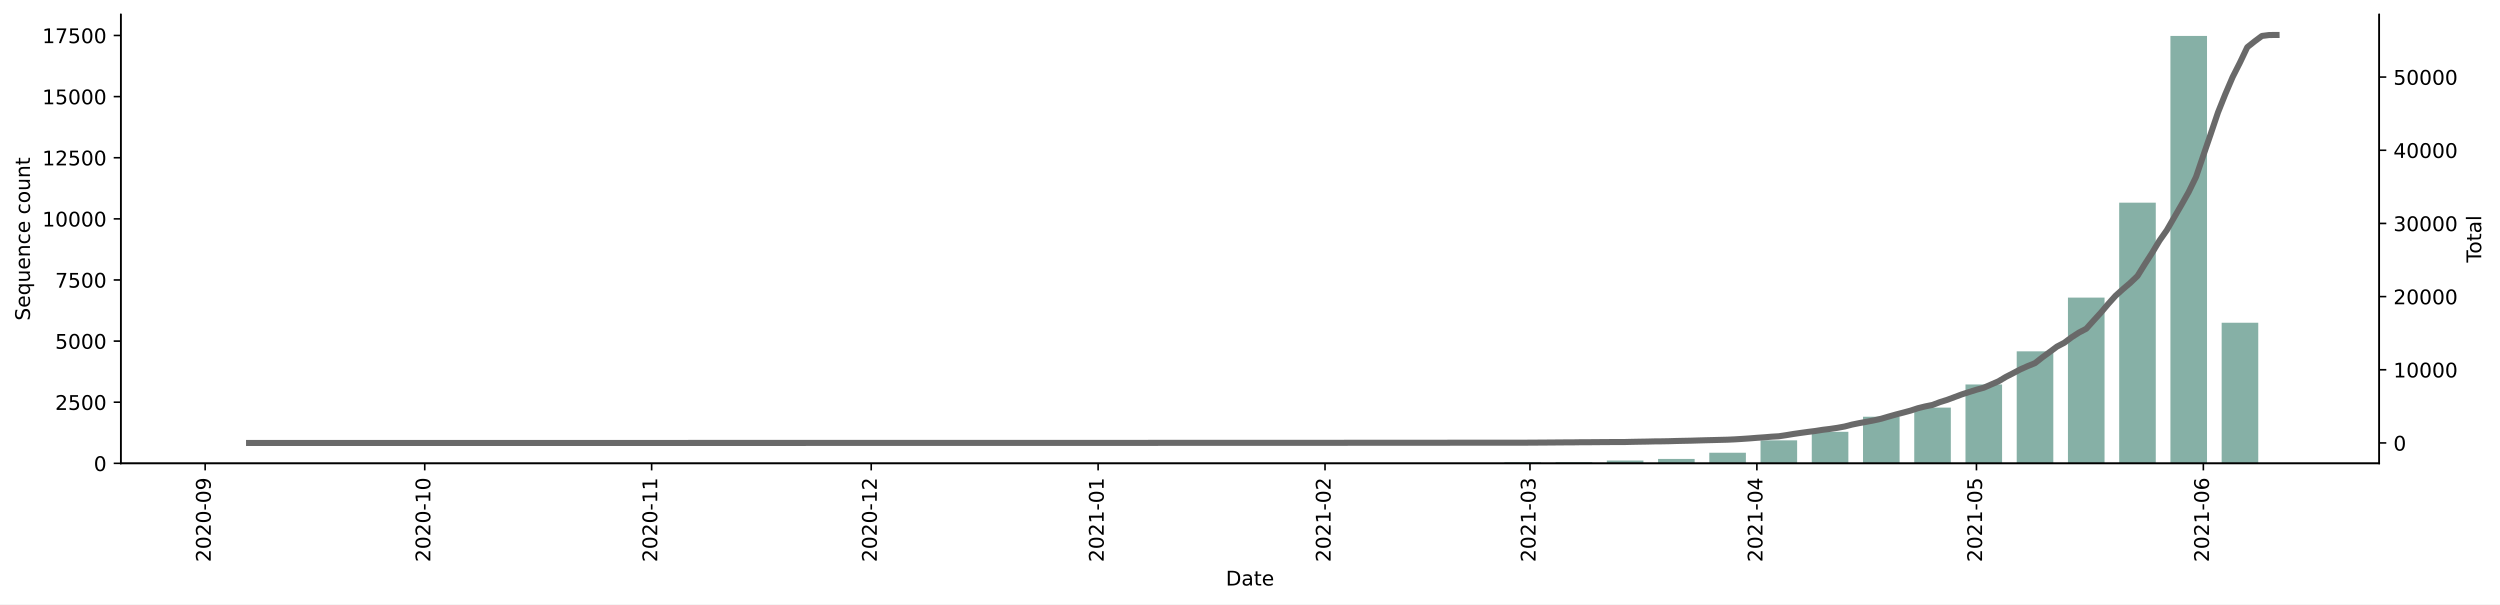
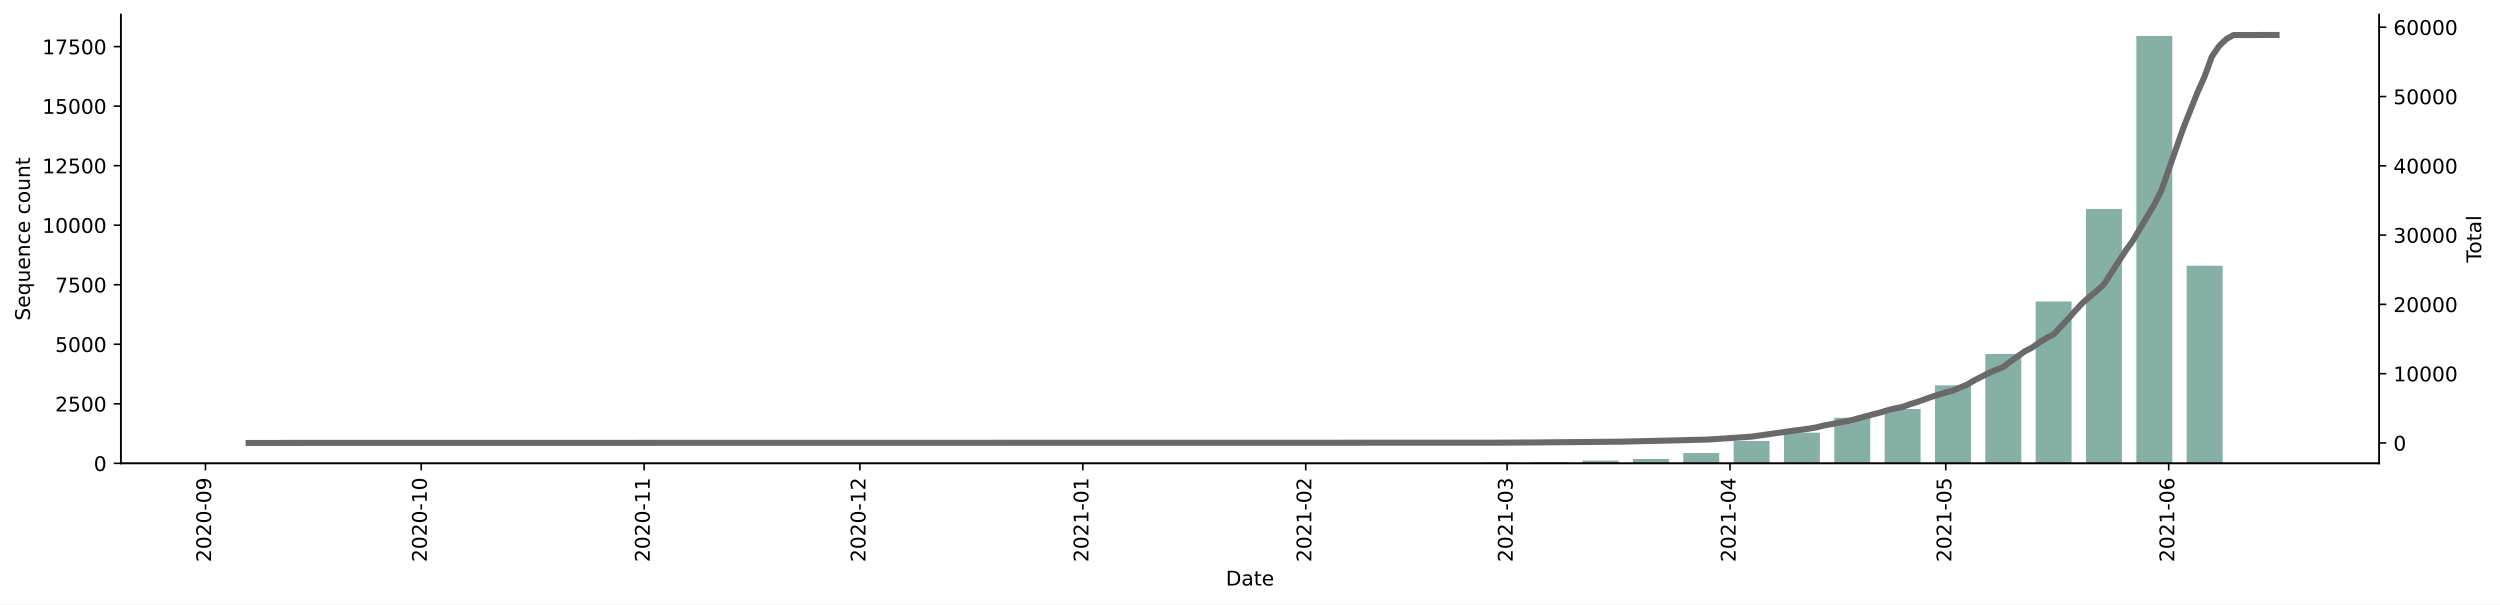
<svg xmlns="http://www.w3.org/2000/svg" xmlns:xlink="http://www.w3.org/1999/xlink" height="298.621pt" version="1.1" viewBox="0 0 1235.381 298.621" width="1235.381pt">
  <defs>
    <style type="text/css">*{stroke-linecap:butt;stroke-linejoin:round;}</style>
  </defs>
  <g id="figure_1">
    <g id="patch_1">
      <path d="M 0 298.621  L 1235.381 298.621  L 1235.381 0  L 0 0  z " style="fill:#ffffff;" />
    </g>
    <g id="axes_1">
      <g id="patch_2">
        <path d="M 59.691 228.96  L 1175.691 228.96  L 1175.691 7.2  L 59.691 7.2  z " style="fill:#ffffff;" />
      </g>
      <g id="patch_3">
-         <path clip-path="url(#p9ee202c0c8)" d="M 110.418 228.96  L 128.502 228.96  L 128.502 228.948  L 110.418 228.948  z " style="fill:#86b0a6;" />
+         <path clip-path="url(#p3f7c2ea7e6)" d="M 110.418 228.96  L 128.186 228.96  L 128.186 228.948  L 110.418 228.948  z " style="fill:#86b0a6;" />
      </g>
      <g id="patch_4">
-         <path clip-path="url(#p9ee202c0c8)" d="M 363.602 228.96  L 381.687 228.96  L 381.687 228.948  L 363.602 228.948  z " style="fill:#86b0a6;" />
+         <path clip-path="url(#p3f7c2ea7e6)" d="M 359.168 228.96  L 376.936 228.96  L 376.936 228.948  L 359.168 228.948  z " style="fill:#86b0a6;" />
      </g>
      <g id="patch_5">
-         <path clip-path="url(#p9ee202c0c8)" d="M 388.921 228.96  L 407.005 228.96  L 407.005 228.936  L 388.921 228.936  z " style="fill:#86b0a6;" />
+         <path clip-path="url(#p3f7c2ea7e6)" d="M 384.043 228.96  L 401.811 228.96  L 401.811 228.936  L 384.043 228.936  z " style="fill:#86b0a6;" />
      </g>
      <g id="patch_6">
-         <path clip-path="url(#p9ee202c0c8)" d="M 414.239 228.96  L 432.324 228.96  L 432.324 228.948  L 414.239 228.948  z " style="fill:#86b0a6;" />
+         <path clip-path="url(#p3f7c2ea7e6)" d="M 408.918 228.96  L 426.686 228.96  L 426.686 228.948  L 408.918 228.948  z " style="fill:#86b0a6;" />
      </g>
      <g id="patch_7">
-         <path clip-path="url(#p9ee202c0c8)" d="M 439.557 228.96  L 457.642 228.96  L 457.642 228.924  L 439.557 228.924  z " style="fill:#86b0a6;" />
+         <path clip-path="url(#p3f7c2ea7e6)" d="M 433.793 228.96  L 451.561 228.96  L 451.561 228.925  L 433.793 228.925  z " style="fill:#86b0a6;" />
      </g>
      <g id="patch_8">
-         <path clip-path="url(#p9ee202c0c8)" d="M 515.513 228.96  L 533.597 228.96  L 533.597 228.948  L 515.513 228.948  z " style="fill:#86b0a6;" />
+         <path clip-path="url(#p3f7c2ea7e6)" d="M 508.418 228.96  L 526.186 228.96  L 526.186 228.948  L 508.418 228.948  z " style="fill:#86b0a6;" />
      </g>
      <g id="patch_9">
-         <path clip-path="url(#p9ee202c0c8)" d="M 540.831 228.96  L 558.916 228.96  L 558.916 228.936  L 540.831 228.936  z " style="fill:#86b0a6;" />
+         <path clip-path="url(#p3f7c2ea7e6)" d="M 533.293 228.96  L 551.061 228.96  L 551.061 228.936  L 533.293 228.936  z " style="fill:#86b0a6;" />
      </g>
      <g id="patch_10">
-         <path clip-path="url(#p9ee202c0c8)" d="M 566.15 228.96  L 584.234 228.96  L 584.234 228.936  L 566.15 228.936  z " style="fill:#86b0a6;" />
+         <path clip-path="url(#p3f7c2ea7e6)" d="M 558.168 228.96  L 575.936 228.96  L 575.936 228.936  L 558.168 228.936  z " style="fill:#86b0a6;" />
      </g>
      <g id="patch_11">
-         <path clip-path="url(#p9ee202c0c8)" d="M 642.105 228.96  L 660.189 228.96  L 660.189 228.827  L 642.105 228.827  z " style="fill:#86b0a6;" />
+         <path clip-path="url(#p3f7c2ea7e6)" d="M 632.793 228.96  L 650.561 228.96  L 650.561 228.819  L 632.793 228.819  z " style="fill:#86b0a6;" />
      </g>
      <g id="patch_12">
-         <path clip-path="url(#p9ee202c0c8)" d="M 667.423 228.96  L 685.508 228.96  L 685.508 228.936  L 667.423 228.936  z " style="fill:#86b0a6;" />
+         <path clip-path="url(#p3f7c2ea7e6)" d="M 657.668 228.96  L 675.436 228.96  L 675.436 228.936  L 657.668 228.936  z " style="fill:#86b0a6;" />
      </g>
      <g id="patch_13">
-         <path clip-path="url(#p9ee202c0c8)" d="M 692.742 228.96  L 710.826 228.96  L 710.826 228.9  L 692.742 228.9  z " style="fill:#86b0a6;" />
+         <path clip-path="url(#p3f7c2ea7e6)" d="M 682.543 228.96  L 700.311 228.96  L 700.311 228.901  L 682.543 228.901  z " style="fill:#86b0a6;" />
      </g>
      <g id="patch_14">
-         <path clip-path="url(#p9ee202c0c8)" d="M 718.06 228.96  L 736.145 228.96  L 736.145 228.924  L 718.06 228.924  z " style="fill:#86b0a6;" />
+         <path clip-path="url(#p3f7c2ea7e6)" d="M 707.418 228.96  L 725.186 228.96  L 725.186 228.925  L 707.418 228.925  z " style="fill:#86b0a6;" />
      </g>
      <g id="patch_15">
-         <path clip-path="url(#p9ee202c0c8)" d="M 743.379 228.96  L 761.463 228.96  L 761.463 228.428  L 743.379 228.428  z " style="fill:#86b0a6;" />
+         <path clip-path="url(#p3f7c2ea7e6)" d="M 732.293 228.96  L 750.061 228.96  L 750.061 228.442  L 732.293 228.442  z " style="fill:#86b0a6;" />
      </g>
      <g id="patch_16">
-         <path clip-path="url(#p9ee202c0c8)" d="M 768.697 228.96  L 786.782 228.96  L 786.782 228.392  L 768.697 228.392  z " style="fill:#86b0a6;" />
+         <path clip-path="url(#p3f7c2ea7e6)" d="M 757.168 228.96  L 774.936 228.96  L 774.936 228.407  L 757.168 228.407  z " style="fill:#86b0a6;" />
      </g>
      <g id="patch_17">
-         <path clip-path="url(#p9ee202c0c8)" d="M 794.015 228.96  L 812.1 228.96  L 812.1 227.583  L 794.015 227.583  z " style="fill:#86b0a6;" />
+         <path clip-path="url(#p3f7c2ea7e6)" d="M 782.043 228.96  L 799.811 228.96  L 799.811 227.618  L 782.043 227.618  z " style="fill:#86b0a6;" />
      </g>
      <g id="patch_18">
-         <path clip-path="url(#p9ee202c0c8)" d="M 819.334 228.96  L 837.418 228.96  L 837.418 226.773  L 819.334 226.773  z " style="fill:#86b0a6;" />
+         <path clip-path="url(#p3f7c2ea7e6)" d="M 806.918 228.96  L 824.686 228.96  L 824.686 226.83  L 806.918 226.83  z " style="fill:#86b0a6;" />
      </g>
      <g id="patch_19">
-         <path clip-path="url(#p9ee202c0c8)" d="M 844.652 228.96  L 862.737 228.96  L 862.737 223.704  L 844.652 223.704  z " style="fill:#86b0a6;" />
+         <path clip-path="url(#p3f7c2ea7e6)" d="M 831.793 228.96  L 849.561 228.96  L 849.561 223.841  L 831.793 223.841  z " style="fill:#86b0a6;" />
      </g>
      <g id="patch_20">
-         <path clip-path="url(#p9ee202c0c8)" d="M 869.971 228.96  L 888.055 228.96  L 888.055 217.591  L 869.971 217.591  z " style="fill:#86b0a6;" />
+         <path clip-path="url(#p3f7c2ea7e6)" d="M 856.668 228.96  L 874.436 228.96  L 874.436 217.886  L 856.668 217.886  z " style="fill:#86b0a6;" />
      </g>
      <g id="patch_21">
-         <path clip-path="url(#p9ee202c0c8)" d="M 895.289 228.96  L 913.374 228.96  L 913.374 213.363  L 895.289 213.363  z " style="fill:#86b0a6;" />
+         <path clip-path="url(#p3f7c2ea7e6)" d="M 881.544 228.96  L 899.311 228.96  L 899.311 213.791  L 881.544 213.791  z " style="fill:#86b0a6;" />
      </g>
      <g id="patch_22">
-         <path clip-path="url(#p9ee202c0c8)" d="M 920.607 228.96  L 938.692 228.96  L 938.692 205.932  L 920.607 205.932  z " style="fill:#86b0a6;" />
+         <path clip-path="url(#p3f7c2ea7e6)" d="M 906.419 228.96  L 924.186 228.96  L 924.186 206.448  L 906.419 206.448  z " style="fill:#86b0a6;" />
      </g>
      <g id="patch_23">
-         <path clip-path="url(#p9ee202c0c8)" d="M 945.926 228.96  L 964.011 228.96  L 964.011 201.402  L 945.926 201.402  z " style="fill:#86b0a6;" />
+         <path clip-path="url(#p3f7c2ea7e6)" d="M 931.294 228.96  L 949.061 228.96  L 949.061 202.094  L 931.294 202.094  z " style="fill:#86b0a6;" />
      </g>
      <g id="patch_24">
-         <path clip-path="url(#p9ee202c0c8)" d="M 971.244 228.96  L 989.329 228.96  L 989.329 189.972  L 971.244 189.972  z " style="fill:#86b0a6;" />
+         <path clip-path="url(#p3f7c2ea7e6)" d="M 956.169 228.96  L 973.936 228.96  L 973.936 190.42  L 956.169 190.42  z " style="fill:#86b0a6;" />
      </g>
      <g id="patch_25">
-         <path clip-path="url(#p9ee202c0c8)" d="M 996.563 228.96  L 1014.647 228.96  L 1014.647 173.602  L 996.563 173.602  z " style="fill:#86b0a6;" />
+         <path clip-path="url(#p3f7c2ea7e6)" d="M 981.044 228.96  L 998.811 228.96  L 998.811 174.898  L 981.044 174.898  z " style="fill:#86b0a6;" />
      </g>
      <g id="patch_26">
-         <path clip-path="url(#p9ee202c0c8)" d="M 1021.881 228.96  L 1039.966 228.96  L 1039.966 147.058  L 1021.881 147.058  z " style="fill:#86b0a6;" />
+         <path clip-path="url(#p3f7c2ea7e6)" d="M 1005.919 228.96  L 1023.686 228.96  L 1023.686 148.961  L 1005.919 148.961  z " style="fill:#86b0a6;" />
      </g>
      <g id="patch_27">
-         <path clip-path="url(#p9ee202c0c8)" d="M 1047.2 228.96  L 1065.284 228.96  L 1065.284 100.145  L 1047.2 100.145  z " style="fill:#86b0a6;" />
+         <path clip-path="url(#p3f7c2ea7e6)" d="M 1030.794 228.96  L 1048.562 228.96  L 1048.562 103.243  L 1030.794 103.243  z " style="fill:#86b0a6;" />
      </g>
      <g id="patch_28">
-         <path clip-path="url(#p9ee202c0c8)" d="M 1072.518 228.96  L 1090.603 228.96  L 1090.603 17.76  L 1072.518 17.76  z " style="fill:#86b0a6;" />
+         <path clip-path="url(#p3f7c2ea7e6)" d="M 1055.669 228.96  L 1073.437 228.96  L 1073.437 17.76  L 1055.669 17.76  z " style="fill:#86b0a6;" />
      </g>
      <g id="patch_29">
-         <path clip-path="url(#p9ee202c0c8)" d="M 1097.836 228.96  L 1115.921 228.96  L 1115.921 159.49  L 1097.836 159.49  z " style="fill:#86b0a6;" />
+         <path clip-path="url(#p3f7c2ea7e6)" d="M 1080.544 228.96  L 1098.312 228.96  L 1098.312 131.298  L 1080.544 131.298  z " style="fill:#86b0a6;" />
+       </g>
+       <g id="patch_30">
+         <path clip-path="url(#p3f7c2ea7e6)" d="M 1105.419 228.96  L 1123.187 228.96  L 1123.187 228.913  L 1105.419 228.913  z " style="fill:#86b0a6;" />
      </g>
      <g id="matplotlib.axis_1">
        <g id="xtick_1">
          <g id="line2d_1">
            <defs>
-               <path d="M 0 0  L 0 3.5  " id="m3179242333" style="stroke:#000000;stroke-width:0.8;" />
+               <path d="M 0 0  L 0 3.5  " id="md867d83a46" style="stroke:#000000;stroke-width:0.8;" />
            </defs>
            <g>
-               <use style="stroke:#000000;stroke-width:0.8;" x="101.376" xlink:href="#m3179242333" y="228.96" />
+               <use style="stroke:#000000;stroke-width:0.8;" x="101.534" xlink:href="#md867d83a46" y="228.96" />
            </g>
          </g>
          <g id="text_1">
-             <g transform="translate(104.135 277.7428)rotate(-90)scale(0.1 -0.1)">
+             <g transform="translate(104.2933 277.7428)rotate(-90)scale(0.1 -0.1)">
              <defs>
                <path d="M 1228 531  L 3431 531  L 3431 0  L 469 0  L 469 531  Q 828 903 1448 1529  Q 2069 2156 2228 2338  Q 2531 2678 2651 2914  Q 2772 3150 2772 3378  Q 2772 3750 2511 3984  Q 2250 4219 1831 4219  Q 1534 4219 1204 4116  Q 875 4013 500 3803  L 500 4441  Q 881 4594 1212 4672  Q 1544 4750 1819 4750  Q 2544 4750 2975 4387  Q 3406 4025 3406 3419  Q 3406 3131 3298 2873  Q 3191 2616 2906 2266  Q 2828 2175 2409 1742  Q 1991 1309 1228 531  z " id="DejaVuSans-32" transform="scale(0.015625)" />
                <path d="M 2034 4250  Q 1547 4250 1301 3770  Q 1056 3291 1056 2328  Q 1056 1369 1301 889  Q 1547 409 2034 409  Q 2525 409 2770 889  Q 3016 1369 3016 2328  Q 3016 3291 2770 3770  Q 2525 4250 2034 4250  z M 2034 4750  Q 2819 4750 3233 4129  Q 3647 3509 3647 2328  Q 3647 1150 3233 529  Q 2819 -91 2034 -91  Q 1250 -91 836 529  Q 422 1150 422 2328  Q 422 3509 836 4129  Q 1250 4750 2034 4750  z " id="DejaVuSans-30" transform="scale(0.015625)" />
                <path d="M 313 2009  L 1997 2009  L 1997 1497  L 313 1497  L 313 2009  z " id="DejaVuSans-2d" transform="scale(0.015625)" />
                <path d="M 703 97  L 703 672  Q 941 559 1184 500  Q 1428 441 1663 441  Q 2288 441 2617 861  Q 2947 1281 2994 2138  Q 2813 1869 2534 1725  Q 2256 1581 1919 1581  Q 1219 1581 811 2004  Q 403 2428 403 3163  Q 403 3881 828 4315  Q 1253 4750 1959 4750  Q 2769 4750 3195 4129  Q 3622 3509 3622 2328  Q 3622 1225 3098 567  Q 2575 -91 1691 -91  Q 1453 -91 1209 -44  Q 966 3 703 97  z M 1959 2075  Q 2384 2075 2632 2365  Q 2881 2656 2881 3163  Q 2881 3666 2632 3958  Q 2384 4250 1959 4250  Q 1534 4250 1286 3958  Q 1038 3666 1038 3163  Q 1038 2656 1286 2365  Q 1534 2075 1959 2075  z " id="DejaVuSans-39" transform="scale(0.015625)" />
              </defs>
              <use xlink:href="#DejaVuSans-32" />
              <use x="63.623" xlink:href="#DejaVuSans-30" />
              <use x="127.246" xlink:href="#DejaVuSans-32" />
              <use x="190.869" xlink:href="#DejaVuSans-30" />
              <use x="254.492" xlink:href="#DejaVuSans-2d" />
              <use x="290.576" xlink:href="#DejaVuSans-30" />
              <use x="354.199" xlink:href="#DejaVuSans-39" />
            </g>
          </g>
        </g>
        <g id="xtick_2">
          <g id="line2d_2">
            <g>
-               <use style="stroke:#000000;stroke-width:0.8;" x="209.883" xlink:href="#m3179242333" y="228.96" />
+               <use style="stroke:#000000;stroke-width:0.8;" x="208.141" xlink:href="#md867d83a46" y="228.96" />
            </g>
          </g>
          <g id="text_2">
-             <g transform="translate(212.6425 277.7428)rotate(-90)scale(0.1 -0.1)">
+             <g transform="translate(210.9006 277.7428)rotate(-90)scale(0.1 -0.1)">
              <defs>
                <path d="M 794 531  L 1825 531  L 1825 4091  L 703 3866  L 703 4441  L 1819 4666  L 2450 4666  L 2450 531  L 3481 531  L 3481 0  L 794 0  L 794 531  z " id="DejaVuSans-31" transform="scale(0.015625)" />
              </defs>
              <use xlink:href="#DejaVuSans-32" />
              <use x="63.623" xlink:href="#DejaVuSans-30" />
              <use x="127.246" xlink:href="#DejaVuSans-32" />
              <use x="190.869" xlink:href="#DejaVuSans-30" />
              <use x="254.492" xlink:href="#DejaVuSans-2d" />
              <use x="290.576" xlink:href="#DejaVuSans-31" />
              <use x="354.199" xlink:href="#DejaVuSans-30" />
            </g>
          </g>
        </g>
        <g id="xtick_3">
          <g id="line2d_3">
            <g>
-               <use style="stroke:#000000;stroke-width:0.8;" x="322.008" xlink:href="#m3179242333" y="228.96" />
+               <use style="stroke:#000000;stroke-width:0.8;" x="318.302" xlink:href="#md867d83a46" y="228.96" />
            </g>
          </g>
          <g id="text_3">
-             <g transform="translate(324.767 277.7428)rotate(-90)scale(0.1 -0.1)">
+             <g transform="translate(321.0614 277.7428)rotate(-90)scale(0.1 -0.1)">
              <use xlink:href="#DejaVuSans-32" />
              <use x="63.623" xlink:href="#DejaVuSans-30" />
              <use x="127.246" xlink:href="#DejaVuSans-32" />
              <use x="190.869" xlink:href="#DejaVuSans-30" />
              <use x="254.492" xlink:href="#DejaVuSans-2d" />
              <use x="290.576" xlink:href="#DejaVuSans-31" />
              <use x="354.199" xlink:href="#DejaVuSans-31" />
            </g>
          </g>
        </g>
        <g id="xtick_4">
          <g id="line2d_4">
            <g>
-               <use style="stroke:#000000;stroke-width:0.8;" x="430.515" xlink:href="#m3179242333" y="228.96" />
+               <use style="stroke:#000000;stroke-width:0.8;" x="424.909" xlink:href="#md867d83a46" y="228.96" />
            </g>
          </g>
          <g id="text_4">
-             <g transform="translate(433.2745 277.7428)rotate(-90)scale(0.1 -0.1)">
+             <g transform="translate(427.6686 277.7428)rotate(-90)scale(0.1 -0.1)">
              <use xlink:href="#DejaVuSans-32" />
              <use x="63.623" xlink:href="#DejaVuSans-30" />
              <use x="127.246" xlink:href="#DejaVuSans-32" />
              <use x="190.869" xlink:href="#DejaVuSans-30" />
              <use x="254.492" xlink:href="#DejaVuSans-2d" />
              <use x="290.576" xlink:href="#DejaVuSans-31" />
              <use x="354.199" xlink:href="#DejaVuSans-32" />
            </g>
          </g>
        </g>
        <g id="xtick_5">
          <g id="line2d_5">
            <g>
-               <use style="stroke:#000000;stroke-width:0.8;" x="542.64" xlink:href="#m3179242333" y="228.96" />
+               <use style="stroke:#000000;stroke-width:0.8;" x="535.07" xlink:href="#md867d83a46" y="228.96" />
            </g>
          </g>
          <g id="text_5">
-             <g transform="translate(545.399 277.7428)rotate(-90)scale(0.1 -0.1)">
+             <g transform="translate(537.8294 277.7428)rotate(-90)scale(0.1 -0.1)">
              <use xlink:href="#DejaVuSans-32" />
              <use x="63.623" xlink:href="#DejaVuSans-30" />
              <use x="127.246" xlink:href="#DejaVuSans-32" />
              <use x="190.869" xlink:href="#DejaVuSans-31" />
              <use x="254.492" xlink:href="#DejaVuSans-2d" />
              <use x="290.576" xlink:href="#DejaVuSans-30" />
              <use x="354.199" xlink:href="#DejaVuSans-31" />
            </g>
          </g>
        </g>
        <g id="xtick_6">
          <g id="line2d_6">
            <g>
-               <use style="stroke:#000000;stroke-width:0.8;" x="654.764" xlink:href="#m3179242333" y="228.96" />
+               <use style="stroke:#000000;stroke-width:0.8;" x="645.231" xlink:href="#md867d83a46" y="228.96" />
            </g>
          </g>
          <g id="text_6">
-             <g transform="translate(657.5234 277.7428)rotate(-90)scale(0.1 -0.1)">
+             <g transform="translate(647.9902 277.7428)rotate(-90)scale(0.1 -0.1)">
              <use xlink:href="#DejaVuSans-32" />
              <use x="63.623" xlink:href="#DejaVuSans-30" />
              <use x="127.246" xlink:href="#DejaVuSans-32" />
              <use x="190.869" xlink:href="#DejaVuSans-31" />
              <use x="254.492" xlink:href="#DejaVuSans-2d" />
              <use x="290.576" xlink:href="#DejaVuSans-30" />
              <use x="354.199" xlink:href="#DejaVuSans-32" />
            </g>
          </g>
        </g>
        <g id="xtick_7">
          <g id="line2d_7">
            <g>
-               <use style="stroke:#000000;stroke-width:0.8;" x="756.038" xlink:href="#m3179242333" y="228.96" />
+               <use style="stroke:#000000;stroke-width:0.8;" x="744.731" xlink:href="#md867d83a46" y="228.96" />
            </g>
          </g>
          <g id="text_7">
-             <g transform="translate(758.7971 277.7428)rotate(-90)scale(0.1 -0.1)">
+             <g transform="translate(747.4903 277.7428)rotate(-90)scale(0.1 -0.1)">
              <defs>
                <path d="M 2597 2516  Q 3050 2419 3304 2112  Q 3559 1806 3559 1356  Q 3559 666 3084 287  Q 2609 -91 1734 -91  Q 1441 -91 1130 -33  Q 819 25 488 141  L 488 750  Q 750 597 1062 519  Q 1375 441 1716 441  Q 2309 441 2620 675  Q 2931 909 2931 1356  Q 2931 1769 2642 2001  Q 2353 2234 1838 2234  L 1294 2234  L 1294 2753  L 1863 2753  Q 2328 2753 2575 2939  Q 2822 3125 2822 3475  Q 2822 3834 2567 4026  Q 2313 4219 1838 4219  Q 1578 4219 1281 4162  Q 984 4106 628 3988  L 628 4550  Q 988 4650 1302 4700  Q 1616 4750 1894 4750  Q 2613 4750 3031 4423  Q 3450 4097 3450 3541  Q 3450 3153 3228 2886  Q 3006 2619 2597 2516  z " id="DejaVuSans-33" transform="scale(0.015625)" />
              </defs>
              <use xlink:href="#DejaVuSans-32" />
              <use x="63.623" xlink:href="#DejaVuSans-30" />
              <use x="127.246" xlink:href="#DejaVuSans-32" />
              <use x="190.869" xlink:href="#DejaVuSans-31" />
              <use x="254.492" xlink:href="#DejaVuSans-2d" />
              <use x="290.576" xlink:href="#DejaVuSans-30" />
              <use x="354.199" xlink:href="#DejaVuSans-33" />
            </g>
          </g>
        </g>
        <g id="xtick_8">
          <g id="line2d_8">
            <g>
-               <use style="stroke:#000000;stroke-width:0.8;" x="868.162" xlink:href="#m3179242333" y="228.96" />
+               <use style="stroke:#000000;stroke-width:0.8;" x="854.892" xlink:href="#md867d83a46" y="228.96" />
            </g>
          </g>
          <g id="text_8">
-             <g transform="translate(870.9216 277.7428)rotate(-90)scale(0.1 -0.1)">
+             <g transform="translate(857.6511 277.7428)rotate(-90)scale(0.1 -0.1)">
              <defs>
                <path d="M 2419 4116  L 825 1625  L 2419 1625  L 2419 4116  z M 2253 4666  L 3047 4666  L 3047 1625  L 3713 1625  L 3713 1100  L 3047 1100  L 3047 0  L 2419 0  L 2419 1100  L 313 1100  L 313 1709  L 2253 4666  z " id="DejaVuSans-34" transform="scale(0.015625)" />
              </defs>
              <use xlink:href="#DejaVuSans-32" />
              <use x="63.623" xlink:href="#DejaVuSans-30" />
              <use x="127.246" xlink:href="#DejaVuSans-32" />
              <use x="190.869" xlink:href="#DejaVuSans-31" />
              <use x="254.492" xlink:href="#DejaVuSans-2d" />
              <use x="290.576" xlink:href="#DejaVuSans-30" />
              <use x="354.199" xlink:href="#DejaVuSans-34" />
            </g>
          </g>
        </g>
        <g id="xtick_9">
          <g id="line2d_9">
            <g>
-               <use style="stroke:#000000;stroke-width:0.8;" x="976.67" xlink:href="#m3179242333" y="228.96" />
+               <use style="stroke:#000000;stroke-width:0.8;" x="961.499" xlink:href="#md867d83a46" y="228.96" />
            </g>
          </g>
          <g id="text_9">
-             <g transform="translate(979.4291 277.7428)rotate(-90)scale(0.1 -0.1)">
+             <g transform="translate(964.2583 277.7428)rotate(-90)scale(0.1 -0.1)">
              <defs>
                <path d="M 691 4666  L 3169 4666  L 3169 4134  L 1269 4134  L 1269 2991  Q 1406 3038 1543 3061  Q 1681 3084 1819 3084  Q 2600 3084 3056 2656  Q 3513 2228 3513 1497  Q 3513 744 3044 326  Q 2575 -91 1722 -91  Q 1428 -91 1123 -41  Q 819 9 494 109  L 494 744  Q 775 591 1075 516  Q 1375 441 1709 441  Q 2250 441 2565 725  Q 2881 1009 2881 1497  Q 2881 1984 2565 2268  Q 2250 2553 1709 2553  Q 1456 2553 1204 2497  Q 953 2441 691 2322  L 691 4666  z " id="DejaVuSans-35" transform="scale(0.015625)" />
              </defs>
              <use xlink:href="#DejaVuSans-32" />
              <use x="63.623" xlink:href="#DejaVuSans-30" />
              <use x="127.246" xlink:href="#DejaVuSans-32" />
              <use x="190.869" xlink:href="#DejaVuSans-31" />
              <use x="254.492" xlink:href="#DejaVuSans-2d" />
              <use x="290.576" xlink:href="#DejaVuSans-30" />
              <use x="354.199" xlink:href="#DejaVuSans-35" />
            </g>
          </g>
        </g>
        <g id="xtick_10">
          <g id="line2d_10">
            <g>
-               <use style="stroke:#000000;stroke-width:0.8;" x="1088.794" xlink:href="#m3179242333" y="228.96" />
+               <use style="stroke:#000000;stroke-width:0.8;" x="1071.66" xlink:href="#md867d83a46" y="228.96" />
            </g>
          </g>
          <g id="text_10">
-             <g transform="translate(1091.554 277.7428)rotate(-90)scale(0.1 -0.1)">
+             <g transform="translate(1074.419 277.7428)rotate(-90)scale(0.1 -0.1)">
              <defs>
                <path d="M 2113 2584  Q 1688 2584 1439 2293  Q 1191 2003 1191 1497  Q 1191 994 1439 701  Q 1688 409 2113 409  Q 2538 409 2786 701  Q 3034 994 3034 1497  Q 3034 2003 2786 2293  Q 2538 2584 2113 2584  z M 3366 4563  L 3366 3988  Q 3128 4100 2886 4159  Q 2644 4219 2406 4219  Q 1781 4219 1451 3797  Q 1122 3375 1075 2522  Q 1259 2794 1537 2939  Q 1816 3084 2150 3084  Q 2853 3084 3261 2657  Q 3669 2231 3669 1497  Q 3669 778 3244 343  Q 2819 -91 2113 -91  Q 1303 -91 875 529  Q 447 1150 447 2328  Q 447 3434 972 4092  Q 1497 4750 2381 4750  Q 2619 4750 2861 4703  Q 3103 4656 3366 4563  z " id="DejaVuSans-36" transform="scale(0.015625)" />
              </defs>
              <use xlink:href="#DejaVuSans-32" />
              <use x="63.623" xlink:href="#DejaVuSans-30" />
              <use x="127.246" xlink:href="#DejaVuSans-32" />
              <use x="190.869" xlink:href="#DejaVuSans-31" />
              <use x="254.492" xlink:href="#DejaVuSans-2d" />
              <use x="290.576" xlink:href="#DejaVuSans-30" />
              <use x="354.199" xlink:href="#DejaVuSans-36" />
            </g>
          </g>
        </g>
        <g id="text_11">
          <g transform="translate(605.7398 289.3413)scale(0.1 -0.1)">
            <defs>
              <path d="M 1259 4147  L 1259 519  L 2022 519  Q 2988 519 3436 956  Q 3884 1394 3884 2338  Q 3884 3275 3436 3711  Q 2988 4147 2022 4147  L 1259 4147  z M 628 4666  L 1925 4666  Q 3281 4666 3915 4102  Q 4550 3538 4550 2338  Q 4550 1131 3912 565  Q 3275 0 1925 0  L 628 0  L 628 4666  z " id="DejaVuSans-44" transform="scale(0.015625)" />
              <path d="M 2194 1759  Q 1497 1759 1228 1600  Q 959 1441 959 1056  Q 959 750 1161 570  Q 1363 391 1709 391  Q 2188 391 2477 730  Q 2766 1069 2766 1631  L 2766 1759  L 2194 1759  z M 3341 1997  L 3341 0  L 2766 0  L 2766 531  Q 2569 213 2275 61  Q 1981 -91 1556 -91  Q 1019 -91 701 211  Q 384 513 384 1019  Q 384 1609 779 1909  Q 1175 2209 1959 2209  L 2766 2209  L 2766 2266  Q 2766 2663 2505 2880  Q 2244 3097 1772 3097  Q 1472 3097 1187 3025  Q 903 2953 641 2809  L 641 3341  Q 956 3463 1253 3523  Q 1550 3584 1831 3584  Q 2591 3584 2966 3190  Q 3341 2797 3341 1997  z " id="DejaVuSans-61" transform="scale(0.015625)" />
              <path d="M 1172 4494  L 1172 3500  L 2356 3500  L 2356 3053  L 1172 3053  L 1172 1153  Q 1172 725 1289 603  Q 1406 481 1766 481  L 2356 481  L 2356 0  L 1766 0  Q 1100 0 847 248  Q 594 497 594 1153  L 594 3053  L 172 3053  L 172 3500  L 594 3500  L 594 4494  L 1172 4494  z " id="DejaVuSans-74" transform="scale(0.015625)" />
              <path d="M 3597 1894  L 3597 1613  L 953 1613  Q 991 1019 1311 708  Q 1631 397 2203 397  Q 2534 397 2845 478  Q 3156 559 3463 722  L 3463 178  Q 3153 47 2828 -22  Q 2503 -91 2169 -91  Q 1331 -91 842 396  Q 353 884 353 1716  Q 353 2575 817 3079  Q 1281 3584 2069 3584  Q 2775 3584 3186 3129  Q 3597 2675 3597 1894  z M 3022 2063  Q 3016 2534 2758 2815  Q 2500 3097 2075 3097  Q 1594 3097 1305 2825  Q 1016 2553 972 2059  L 3022 2063  z " id="DejaVuSans-65" transform="scale(0.015625)" />
            </defs>
            <use xlink:href="#DejaVuSans-44" />
            <use x="77.002" xlink:href="#DejaVuSans-61" />
            <use x="138.281" xlink:href="#DejaVuSans-74" />
            <use x="177.49" xlink:href="#DejaVuSans-65" />
          </g>
        </g>
      </g>
      <g id="matplotlib.axis_2">
        <g id="ytick_1">
          <g id="line2d_11">
            <defs>
-               <path d="M 0 0  L -3.5 0  " id="m9dd8605ba7" style="stroke:#000000;stroke-width:0.8;" />
+               <path d="M 0 0  L -3.5 0  " id="m64d5a39df7" style="stroke:#000000;stroke-width:0.8;" />
            </defs>
            <g>
-               <use style="stroke:#000000;stroke-width:0.8;" x="59.691" xlink:href="#m9dd8605ba7" y="228.96" />
+               <use style="stroke:#000000;stroke-width:0.8;" x="59.691" xlink:href="#m64d5a39df7" y="228.96" />
            </g>
          </g>
          <g id="text_12">
            <g transform="translate(46.32812 232.7592)scale(0.1 -0.1)">
              <use xlink:href="#DejaVuSans-30" />
            </g>
          </g>
        </g>
        <g id="ytick_2">
          <g id="line2d_12">
            <g>
-               <use style="stroke:#000000;stroke-width:0.8;" x="59.691" xlink:href="#m9dd8605ba7" y="198.756" />
+               <use style="stroke:#000000;stroke-width:0.8;" x="59.691" xlink:href="#m64d5a39df7" y="199.54" />
            </g>
          </g>
          <g id="text_13">
-             <g transform="translate(27.24063 202.555)scale(0.1 -0.1)">
+             <g transform="translate(27.24063 203.3393)scale(0.1 -0.1)">
              <use xlink:href="#DejaVuSans-32" />
              <use x="63.623" xlink:href="#DejaVuSans-35" />
              <use x="127.246" xlink:href="#DejaVuSans-30" />
              <use x="190.869" xlink:href="#DejaVuSans-30" />
            </g>
          </g>
        </g>
        <g id="ytick_3">
          <g id="line2d_13">
            <g>
-               <use style="stroke:#000000;stroke-width:0.8;" x="59.691" xlink:href="#m9dd8605ba7" y="168.552" />
+               <use style="stroke:#000000;stroke-width:0.8;" x="59.691" xlink:href="#m64d5a39df7" y="170.12" />
            </g>
          </g>
          <g id="text_14">
-             <g transform="translate(27.24063 172.3508)scale(0.1 -0.1)">
+             <g transform="translate(27.24063 173.9193)scale(0.1 -0.1)">
              <use xlink:href="#DejaVuSans-35" />
              <use x="63.623" xlink:href="#DejaVuSans-30" />
              <use x="127.246" xlink:href="#DejaVuSans-30" />
              <use x="190.869" xlink:href="#DejaVuSans-30" />
            </g>
          </g>
        </g>
        <g id="ytick_4">
          <g id="line2d_14">
            <g>
-               <use style="stroke:#000000;stroke-width:0.8;" x="59.691" xlink:href="#m9dd8605ba7" y="138.347" />
+               <use style="stroke:#000000;stroke-width:0.8;" x="59.691" xlink:href="#m64d5a39df7" y="140.7" />
            </g>
          </g>
          <g id="text_15">
-             <g transform="translate(27.24063 142.1466)scale(0.1 -0.1)">
+             <g transform="translate(27.24063 144.4993)scale(0.1 -0.1)">
              <defs>
                <path d="M 525 4666  L 3525 4666  L 3525 4397  L 1831 0  L 1172 0  L 2766 4134  L 525 4134  L 525 4666  z " id="DejaVuSans-37" transform="scale(0.015625)" />
              </defs>
              <use xlink:href="#DejaVuSans-37" />
              <use x="63.623" xlink:href="#DejaVuSans-35" />
              <use x="127.246" xlink:href="#DejaVuSans-30" />
              <use x="190.869" xlink:href="#DejaVuSans-30" />
            </g>
          </g>
        </g>
        <g id="ytick_5">
          <g id="line2d_15">
            <g>
-               <use style="stroke:#000000;stroke-width:0.8;" x="59.691" xlink:href="#m9dd8605ba7" y="108.143" />
+               <use style="stroke:#000000;stroke-width:0.8;" x="59.691" xlink:href="#m64d5a39df7" y="111.28" />
            </g>
          </g>
          <g id="text_16">
-             <g transform="translate(20.87813 111.9423)scale(0.1 -0.1)">
+             <g transform="translate(20.87813 115.0794)scale(0.1 -0.1)">
              <use xlink:href="#DejaVuSans-31" />
              <use x="63.623" xlink:href="#DejaVuSans-30" />
              <use x="127.246" xlink:href="#DejaVuSans-30" />
              <use x="190.869" xlink:href="#DejaVuSans-30" />
              <use x="254.492" xlink:href="#DejaVuSans-30" />
            </g>
          </g>
        </g>
        <g id="ytick_6">
          <g id="line2d_16">
            <g>
-               <use style="stroke:#000000;stroke-width:0.8;" x="59.691" xlink:href="#m9dd8605ba7" y="77.939" />
+               <use style="stroke:#000000;stroke-width:0.8;" x="59.691" xlink:href="#m64d5a39df7" y="81.86" />
            </g>
          </g>
          <g id="text_17">
-             <g transform="translate(20.87813 81.73811)scale(0.1 -0.1)">
+             <g transform="translate(20.87813 85.65942)scale(0.1 -0.1)">
              <use xlink:href="#DejaVuSans-31" />
              <use x="63.623" xlink:href="#DejaVuSans-32" />
              <use x="127.246" xlink:href="#DejaVuSans-35" />
              <use x="190.869" xlink:href="#DejaVuSans-30" />
              <use x="254.492" xlink:href="#DejaVuSans-30" />
            </g>
          </g>
        </g>
        <g id="ytick_7">
          <g id="line2d_17">
            <g>
-               <use style="stroke:#000000;stroke-width:0.8;" x="59.691" xlink:href="#m9dd8605ba7" y="47.735" />
+               <use style="stroke:#000000;stroke-width:0.8;" x="59.691" xlink:href="#m64d5a39df7" y="52.44" />
            </g>
          </g>
          <g id="text_18">
-             <g transform="translate(20.87813 51.53389)scale(0.1 -0.1)">
+             <g transform="translate(20.87813 56.23947)scale(0.1 -0.1)">
              <use xlink:href="#DejaVuSans-31" />
              <use x="63.623" xlink:href="#DejaVuSans-35" />
              <use x="127.246" xlink:href="#DejaVuSans-30" />
              <use x="190.869" xlink:href="#DejaVuSans-30" />
              <use x="254.492" xlink:href="#DejaVuSans-30" />
            </g>
          </g>
        </g>
        <g id="ytick_8">
          <g id="line2d_18">
            <g>
-               <use style="stroke:#000000;stroke-width:0.8;" x="59.691" xlink:href="#m9dd8605ba7" y="17.53" />
+               <use style="stroke:#000000;stroke-width:0.8;" x="59.691" xlink:href="#m64d5a39df7" y="23.02" />
            </g>
          </g>
          <g id="text_19">
-             <g transform="translate(20.87813 21.32967)scale(0.1 -0.1)">
+             <g transform="translate(20.87813 26.81951)scale(0.1 -0.1)">
              <use xlink:href="#DejaVuSans-31" />
              <use x="63.623" xlink:href="#DejaVuSans-37" />
              <use x="127.246" xlink:href="#DejaVuSans-35" />
              <use x="190.869" xlink:href="#DejaVuSans-30" />
              <use x="254.492" xlink:href="#DejaVuSans-30" />
            </g>
          </g>
        </g>
        <g id="text_20">
          <g transform="translate(14.79844 158.4402)rotate(-90)scale(0.1 -0.1)">
            <defs>
              <path d="M 3425 4513  L 3425 3897  Q 3066 4069 2747 4153  Q 2428 4238 2131 4238  Q 1616 4238 1336 4038  Q 1056 3838 1056 3469  Q 1056 3159 1242 3001  Q 1428 2844 1947 2747  L 2328 2669  Q 3034 2534 3370 2195  Q 3706 1856 3706 1288  Q 3706 609 3251 259  Q 2797 -91 1919 -91  Q 1588 -91 1214 -16  Q 841 59 441 206  L 441 856  Q 825 641 1194 531  Q 1563 422 1919 422  Q 2459 422 2753 634  Q 3047 847 3047 1241  Q 3047 1584 2836 1778  Q 2625 1972 2144 2069  L 1759 2144  Q 1053 2284 737 2584  Q 422 2884 422 3419  Q 422 4038 858 4394  Q 1294 4750 2059 4750  Q 2388 4750 2728 4690  Q 3069 4631 3425 4513  z " id="DejaVuSans-53" transform="scale(0.015625)" />
              <path d="M 947 1747  Q 947 1113 1208 752  Q 1469 391 1925 391  Q 2381 391 2643 752  Q 2906 1113 2906 1747  Q 2906 2381 2643 2742  Q 2381 3103 1925 3103  Q 1469 3103 1208 2742  Q 947 2381 947 1747  z M 2906 525  Q 2725 213 2448 61  Q 2172 -91 1784 -91  Q 1150 -91 751 415  Q 353 922 353 1747  Q 353 2572 751 3078  Q 1150 3584 1784 3584  Q 2172 3584 2448 3432  Q 2725 3281 2906 2969  L 2906 3500  L 3481 3500  L 3481 -1331  L 2906 -1331  L 2906 525  z " id="DejaVuSans-71" transform="scale(0.015625)" />
              <path d="M 544 1381  L 544 3500  L 1119 3500  L 1119 1403  Q 1119 906 1312 657  Q 1506 409 1894 409  Q 2359 409 2629 706  Q 2900 1003 2900 1516  L 2900 3500  L 3475 3500  L 3475 0  L 2900 0  L 2900 538  Q 2691 219 2414 64  Q 2138 -91 1772 -91  Q 1169 -91 856 284  Q 544 659 544 1381  z M 1991 3584  L 1991 3584  z " id="DejaVuSans-75" transform="scale(0.015625)" />
              <path d="M 3513 2113  L 3513 0  L 2938 0  L 2938 2094  Q 2938 2591 2744 2837  Q 2550 3084 2163 3084  Q 1697 3084 1428 2787  Q 1159 2491 1159 1978  L 1159 0  L 581 0  L 581 3500  L 1159 3500  L 1159 2956  Q 1366 3272 1645 3428  Q 1925 3584 2291 3584  Q 2894 3584 3203 3211  Q 3513 2838 3513 2113  z " id="DejaVuSans-6e" transform="scale(0.015625)" />
              <path d="M 3122 3366  L 3122 2828  Q 2878 2963 2633 3030  Q 2388 3097 2138 3097  Q 1578 3097 1268 2742  Q 959 2388 959 1747  Q 959 1106 1268 751  Q 1578 397 2138 397  Q 2388 397 2633 464  Q 2878 531 3122 666  L 3122 134  Q 2881 22 2623 -34  Q 2366 -91 2075 -91  Q 1284 -91 818 406  Q 353 903 353 1747  Q 353 2603 823 3093  Q 1294 3584 2113 3584  Q 2378 3584 2631 3529  Q 2884 3475 3122 3366  z " id="DejaVuSans-63" transform="scale(0.015625)" />
              <path id="DejaVuSans-20" transform="scale(0.015625)" />
              <path d="M 1959 3097  Q 1497 3097 1228 2736  Q 959 2375 959 1747  Q 959 1119 1226 758  Q 1494 397 1959 397  Q 2419 397 2687 759  Q 2956 1122 2956 1747  Q 2956 2369 2687 2733  Q 2419 3097 1959 3097  z M 1959 3584  Q 2709 3584 3137 3096  Q 3566 2609 3566 1747  Q 3566 888 3137 398  Q 2709 -91 1959 -91  Q 1206 -91 779 398  Q 353 888 353 1747  Q 353 2609 779 3096  Q 1206 3584 1959 3584  z " id="DejaVuSans-6f" transform="scale(0.015625)" />
            </defs>
            <use xlink:href="#DejaVuSans-53" />
            <use x="63.477" xlink:href="#DejaVuSans-65" />
            <use x="125" xlink:href="#DejaVuSans-71" />
            <use x="188.477" xlink:href="#DejaVuSans-75" />
            <use x="251.855" xlink:href="#DejaVuSans-65" />
            <use x="313.379" xlink:href="#DejaVuSans-6e" />
            <use x="376.758" xlink:href="#DejaVuSans-63" />
            <use x="431.738" xlink:href="#DejaVuSans-65" />
            <use x="493.262" xlink:href="#DejaVuSans-20" />
            <use x="525.049" xlink:href="#DejaVuSans-63" />
            <use x="580.029" xlink:href="#DejaVuSans-6f" />
            <use x="641.211" xlink:href="#DejaVuSans-75" />
            <use x="704.59" xlink:href="#DejaVuSans-6e" />
            <use x="767.969" xlink:href="#DejaVuSans-74" />
          </g>
        </g>
      </g>
-       <g id="patch_30">
+       <g id="patch_31">
        <path d="M 59.691 228.96  L 59.691 7.2  " style="fill:none;stroke:#000000;stroke-linecap:square;stroke-linejoin:miter;stroke-width:0.8;" />
      </g>
-       <g id="patch_31">
+       <g id="patch_32">
        <path d="M 1175.691 228.96  L 1175.691 7.2  " style="fill:none;stroke:#000000;stroke-linecap:square;stroke-linejoin:miter;stroke-width:0.8;" />
      </g>
-       <g id="patch_32">
+       <g id="patch_33">
        <path d="M 59.691 228.96  L 1175.691 228.96  " style="fill:none;stroke:#000000;stroke-linecap:square;stroke-linejoin:miter;stroke-width:0.8;" />
      </g>
    </g>
    <g id="axes_2">
      <g id="matplotlib.axis_3">
        <g id="ytick_9">
          <g id="line2d_19">
            <defs>
-               <path d="M 0 0  L 3.5 0  " id="mf3f8ae5a64" style="stroke:#000000;stroke-width:0.8;" />
+               <path d="M 0 0  L 3.5 0  " id="m108b58c3c3" style="stroke:#000000;stroke-width:0.8;" />
            </defs>
            <g>
-               <use style="stroke:#000000;stroke-width:0.8;" x="1175.691" xlink:href="#mf3f8ae5a64" y="218.884" />
+               <use style="stroke:#000000;stroke-width:0.8;" x="1175.691" xlink:href="#m108b58c3c3" y="218.883" />
            </g>
          </g>
          <g id="text_21">
-             <g transform="translate(1182.691 222.6828)scale(0.1 -0.1)">
+             <g transform="translate(1182.691 222.6826)scale(0.1 -0.1)">
              <use xlink:href="#DejaVuSans-30" />
            </g>
          </g>
        </g>
        <g id="ytick_10">
          <g id="line2d_20">
            <g>
-               <use style="stroke:#000000;stroke-width:0.8;" x="1175.691" xlink:href="#mf3f8ae5a64" y="182.725" />
+               <use style="stroke:#000000;stroke-width:0.8;" x="1175.691" xlink:href="#m108b58c3c3" y="184.645" />
            </g>
          </g>
          <g id="text_22">
-             <g transform="translate(1182.691 186.524)scale(0.1 -0.1)">
+             <g transform="translate(1182.691 188.4441)scale(0.1 -0.1)">
              <use xlink:href="#DejaVuSans-31" />
              <use x="63.623" xlink:href="#DejaVuSans-30" />
              <use x="127.246" xlink:href="#DejaVuSans-30" />
              <use x="190.869" xlink:href="#DejaVuSans-30" />
              <use x="254.492" xlink:href="#DejaVuSans-30" />
            </g>
          </g>
        </g>
        <g id="ytick_11">
          <g id="line2d_21">
            <g>
-               <use style="stroke:#000000;stroke-width:0.8;" x="1175.691" xlink:href="#mf3f8ae5a64" y="146.566" />
+               <use style="stroke:#000000;stroke-width:0.8;" x="1175.691" xlink:href="#m108b58c3c3" y="150.406" />
            </g>
          </g>
          <g id="text_23">
-             <g transform="translate(1182.691 150.3652)scale(0.1 -0.1)">
+             <g transform="translate(1182.691 154.2055)scale(0.1 -0.1)">
              <use xlink:href="#DejaVuSans-32" />
              <use x="63.623" xlink:href="#DejaVuSans-30" />
              <use x="127.246" xlink:href="#DejaVuSans-30" />
              <use x="190.869" xlink:href="#DejaVuSans-30" />
              <use x="254.492" xlink:href="#DejaVuSans-30" />
            </g>
          </g>
        </g>
        <g id="ytick_12">
          <g id="line2d_22">
            <g>
-               <use style="stroke:#000000;stroke-width:0.8;" x="1175.691" xlink:href="#mf3f8ae5a64" y="110.407" />
+               <use style="stroke:#000000;stroke-width:0.8;" x="1175.691" xlink:href="#m108b58c3c3" y="116.168" />
            </g>
          </g>
          <g id="text_24">
-             <g transform="translate(1182.691 114.2063)scale(0.1 -0.1)">
+             <g transform="translate(1182.691 119.967)scale(0.1 -0.1)">
              <use xlink:href="#DejaVuSans-33" />
              <use x="63.623" xlink:href="#DejaVuSans-30" />
              <use x="127.246" xlink:href="#DejaVuSans-30" />
              <use x="190.869" xlink:href="#DejaVuSans-30" />
              <use x="254.492" xlink:href="#DejaVuSans-30" />
            </g>
          </g>
        </g>
        <g id="ytick_13">
          <g id="line2d_23">
            <g>
-               <use style="stroke:#000000;stroke-width:0.8;" x="1175.691" xlink:href="#mf3f8ae5a64" y="74.248" />
+               <use style="stroke:#000000;stroke-width:0.8;" x="1175.691" xlink:href="#m108b58c3c3" y="81.929" />
            </g>
          </g>
          <g id="text_25">
-             <g transform="translate(1182.691 78.04747)scale(0.1 -0.1)">
+             <g transform="translate(1182.691 85.72845)scale(0.1 -0.1)">
              <use xlink:href="#DejaVuSans-34" />
              <use x="63.623" xlink:href="#DejaVuSans-30" />
              <use x="127.246" xlink:href="#DejaVuSans-30" />
              <use x="190.869" xlink:href="#DejaVuSans-30" />
              <use x="254.492" xlink:href="#DejaVuSans-30" />
            </g>
          </g>
        </g>
        <g id="ytick_14">
          <g id="line2d_24">
            <g>
-               <use style="stroke:#000000;stroke-width:0.8;" x="1175.691" xlink:href="#mf3f8ae5a64" y="38.089" />
+               <use style="stroke:#000000;stroke-width:0.8;" x="1175.691" xlink:href="#m108b58c3c3" y="47.691" />
            </g>
          </g>
          <g id="text_26">
-             <g transform="translate(1182.691 41.88863)scale(0.1 -0.1)">
+             <g transform="translate(1182.691 51.4899)scale(0.1 -0.1)">
              <use xlink:href="#DejaVuSans-35" />
              <use x="63.623" xlink:href="#DejaVuSans-30" />
              <use x="127.246" xlink:href="#DejaVuSans-30" />
              <use x="190.869" xlink:href="#DejaVuSans-30" />
              <use x="254.492" xlink:href="#DejaVuSans-30" />
            </g>
          </g>
        </g>
-         <g id="text_27">
+         <g id="ytick_15">
+           <g id="line2d_25">
+             <g>
+               <use style="stroke:#000000;stroke-width:0.8;" x="1175.691" xlink:href="#m108b58c3c3" y="13.452" />
+             </g>
+           </g>
+           <g id="text_27">
+             <g transform="translate(1182.691 17.25135)scale(0.1 -0.1)">
+               <use xlink:href="#DejaVuSans-36" />
+               <use x="63.623" xlink:href="#DejaVuSans-30" />
+               <use x="127.246" xlink:href="#DejaVuSans-30" />
+               <use x="190.869" xlink:href="#DejaVuSans-30" />
+               <use x="254.492" xlink:href="#DejaVuSans-30" />
+             </g>
+           </g>
+         </g>
+         <g id="text_28">
          <g transform="translate(1226.102 129.7566)rotate(-90)scale(0.1 -0.1)">
            <defs>
              <path d="M -19 4666  L 3928 4666  L 3928 4134  L 2272 4134  L 2272 0  L 1638 0  L 1638 4134  L -19 4134  L -19 4666  z " id="DejaVuSans-54" transform="scale(0.015625)" />
              <path d="M 603 4863  L 1178 4863  L 1178 0  L 603 0  L 603 4863  z " id="DejaVuSans-6c" transform="scale(0.015625)" />
            </defs>
            <use xlink:href="#DejaVuSans-54" />
            <use x="44.084" xlink:href="#DejaVuSans-6f" />
            <use x="105.266" xlink:href="#DejaVuSans-74" />
            <use x="144.475" xlink:href="#DejaVuSans-61" />
            <use x="205.754" xlink:href="#DejaVuSans-6c" />
          </g>
        </g>
      </g>
-       <g id="line2d_25">
-         <path clip-path="url(#p9ee202c0c8)" d="M 123.077 218.88  L 394.346 218.876  L 408.814 218.873  L 419.664 218.869  L 444.983 218.866  L 463.067 218.862  L 466.684 218.858  L 470.301 218.855  L 546.256 218.851  L 564.341 218.847  L 567.958 218.844  L 582.426 218.84  L 593.276 218.837  L 665.615 218.811  L 669.232 218.797  L 698.167 218.79  L 709.018 218.786  L 712.635 218.782  L 719.869 218.772  L 727.102 218.768  L 748.804 218.761  L 752.421 218.757  L 756.038 218.739  L 766.888 218.663  L 770.505 218.627  L 774.122 218.602  L 777.739 218.587  L 781.356 218.529  L 784.973 218.522  L 788.59 218.504  L 792.207 218.461  L 795.824 218.446  L 799.441 218.432  L 803.058 218.421  L 806.675 218.334  L 810.292 218.265  L 813.908 218.207  L 817.525 218.117  L 821.142 218.085  L 824.759 218.019  L 828.376 217.911  L 831.993 217.835  L 835.61 217.763  L 839.227 217.651  L 842.844 217.546  L 846.461 217.459  L 850.078 217.365  L 853.695 217.275  L 857.311 217.105  L 860.928 216.884  L 864.545 216.638  L 868.162 216.345  L 871.779 216.096  L 875.396 215.792  L 879.013 215.582  L 882.63 215.04  L 886.247 214.44  L 889.864 213.915  L 893.481 213.42  L 897.098 212.961  L 900.714 212.389  L 904.331 211.948  L 907.948 211.413  L 911.565 210.751  L 915.182 209.811  L 918.799 209.074  L 922.416 208.419  L 926.033 207.721  L 929.65 206.911  L 933.267 205.848  L 936.884 204.829  L 940.501 203.885  L 944.117 202.909  L 947.734 201.723  L 951.351 200.83  L 954.968 200.092  L 958.585 198.718  L 962.202 197.586  L 965.819 196.234  L 969.436 194.885  L 973.053 193.724  L 976.67 192.582  L 980.287 191.595  L 983.904 190.011  L 987.52 188.445  L 991.137 186.29  L 994.754 184.428  L 998.371 182.53  L 1001.988 180.913  L 1005.605 179.445  L 1009.222 176.599  L 1012.839 173.963  L 1016.456 171.27  L 1020.073 169.382  L 1023.69 166.677  L 1027.307 164.345  L 1030.923 162.454  L 1034.54 158.44  L 1038.157 154.485  L 1041.774 150.196  L 1045.391 146.165  L 1049.008 142.907  L 1052.625 139.833  L 1056.242 136.387  L 1059.859 130.573  L 1063.476 124.95  L 1067.093 118.941  L 1070.71 113.792  L 1074.327 107.511  L 1077.943 101.281  L 1081.56 94.848  L 1085.177 87.417  L 1088.794 76.779  L 1092.411 66.264  L 1096.028 55.554  L 1099.645 46.5  L 1103.262 38.071  L 1106.879 30.937  L 1110.496 23.329  L 1114.113 20.455  L 1117.73 17.765  L 1121.346 17.305  L 1124.963 17.28  " style="fill:none;stroke:#696969;stroke-linecap:square;stroke-width:3;" />
-       </g>
-       <g id="patch_33">
+       <g id="line2d_26">
+         <path clip-path="url(#p3f7c2ea7e6)" d="M 122.855 218.88  L 737.624 218.764  L 758.945 218.637  L 801.588 218.24  L 844.231 217.195  L 854.892 216.476  L 865.552 215.754  L 886.874 212.731  L 893.981 211.81  L 897.535 211.187  L 901.088 210.296  L 908.195 208.978  L 915.302 207.55  L 922.41 205.575  L 929.517 203.75  L 933.07 202.617  L 936.624 201.768  L 940.177 201.066  L 943.731 199.765  L 947.285 198.693  L 954.392 196.132  L 961.499 193.951  L 965.053 193.013  L 972.16 189.972  L 975.713 187.901  L 982.82 184.279  L 986.374 182.738  L 989.928 181.344  L 993.481 178.646  L 1000.588 173.579  L 1004.142 171.788  L 1007.695 169.227  L 1011.249 167.009  L 1014.803 165.218  L 1021.91 157.665  L 1025.463 153.597  L 1029.017 149.763  L 1032.57 146.657  L 1036.124 143.733  L 1039.678 140.467  L 1050.338 123.93  L 1053.892 119.03  L 1064.553 101.045  L 1068.106 93.988  L 1078.767 63.601  L 1085.874 45.708  L 1089.428 37.717  L 1092.981 28.007  L 1096.535 22.782  L 1100.088 19.341  L 1103.642 17.328  L 1121.41 17.283  L 1124.963 17.28  L 1124.963 17.28  " style="fill:none;stroke:#696969;stroke-linecap:square;stroke-width:3;" />
+       </g>
+       <g id="patch_34">
        <path d="M 59.691 228.96  L 59.691 7.2  " style="fill:none;stroke:#000000;stroke-linecap:square;stroke-linejoin:miter;stroke-width:0.8;" />
      </g>
-       <g id="patch_34">
+       <g id="patch_35">
        <path d="M 1175.691 228.96  L 1175.691 7.2  " style="fill:none;stroke:#000000;stroke-linecap:square;stroke-linejoin:miter;stroke-width:0.8;" />
      </g>
-       <g id="patch_35">
+       <g id="patch_36">
        <path d="M 59.691 228.96  L 1175.691 228.96  " style="fill:none;stroke:#000000;stroke-linecap:square;stroke-linejoin:miter;stroke-width:0.8;" />
      </g>
    </g>
  </g>
  <defs>
-     <clipPath id="p9ee202c0c8">
+     <clipPath id="p3f7c2ea7e6">
      <rect height="221.76" width="1116" x="59.691" y="7.2" />
    </clipPath>
  </defs>
</svg>
